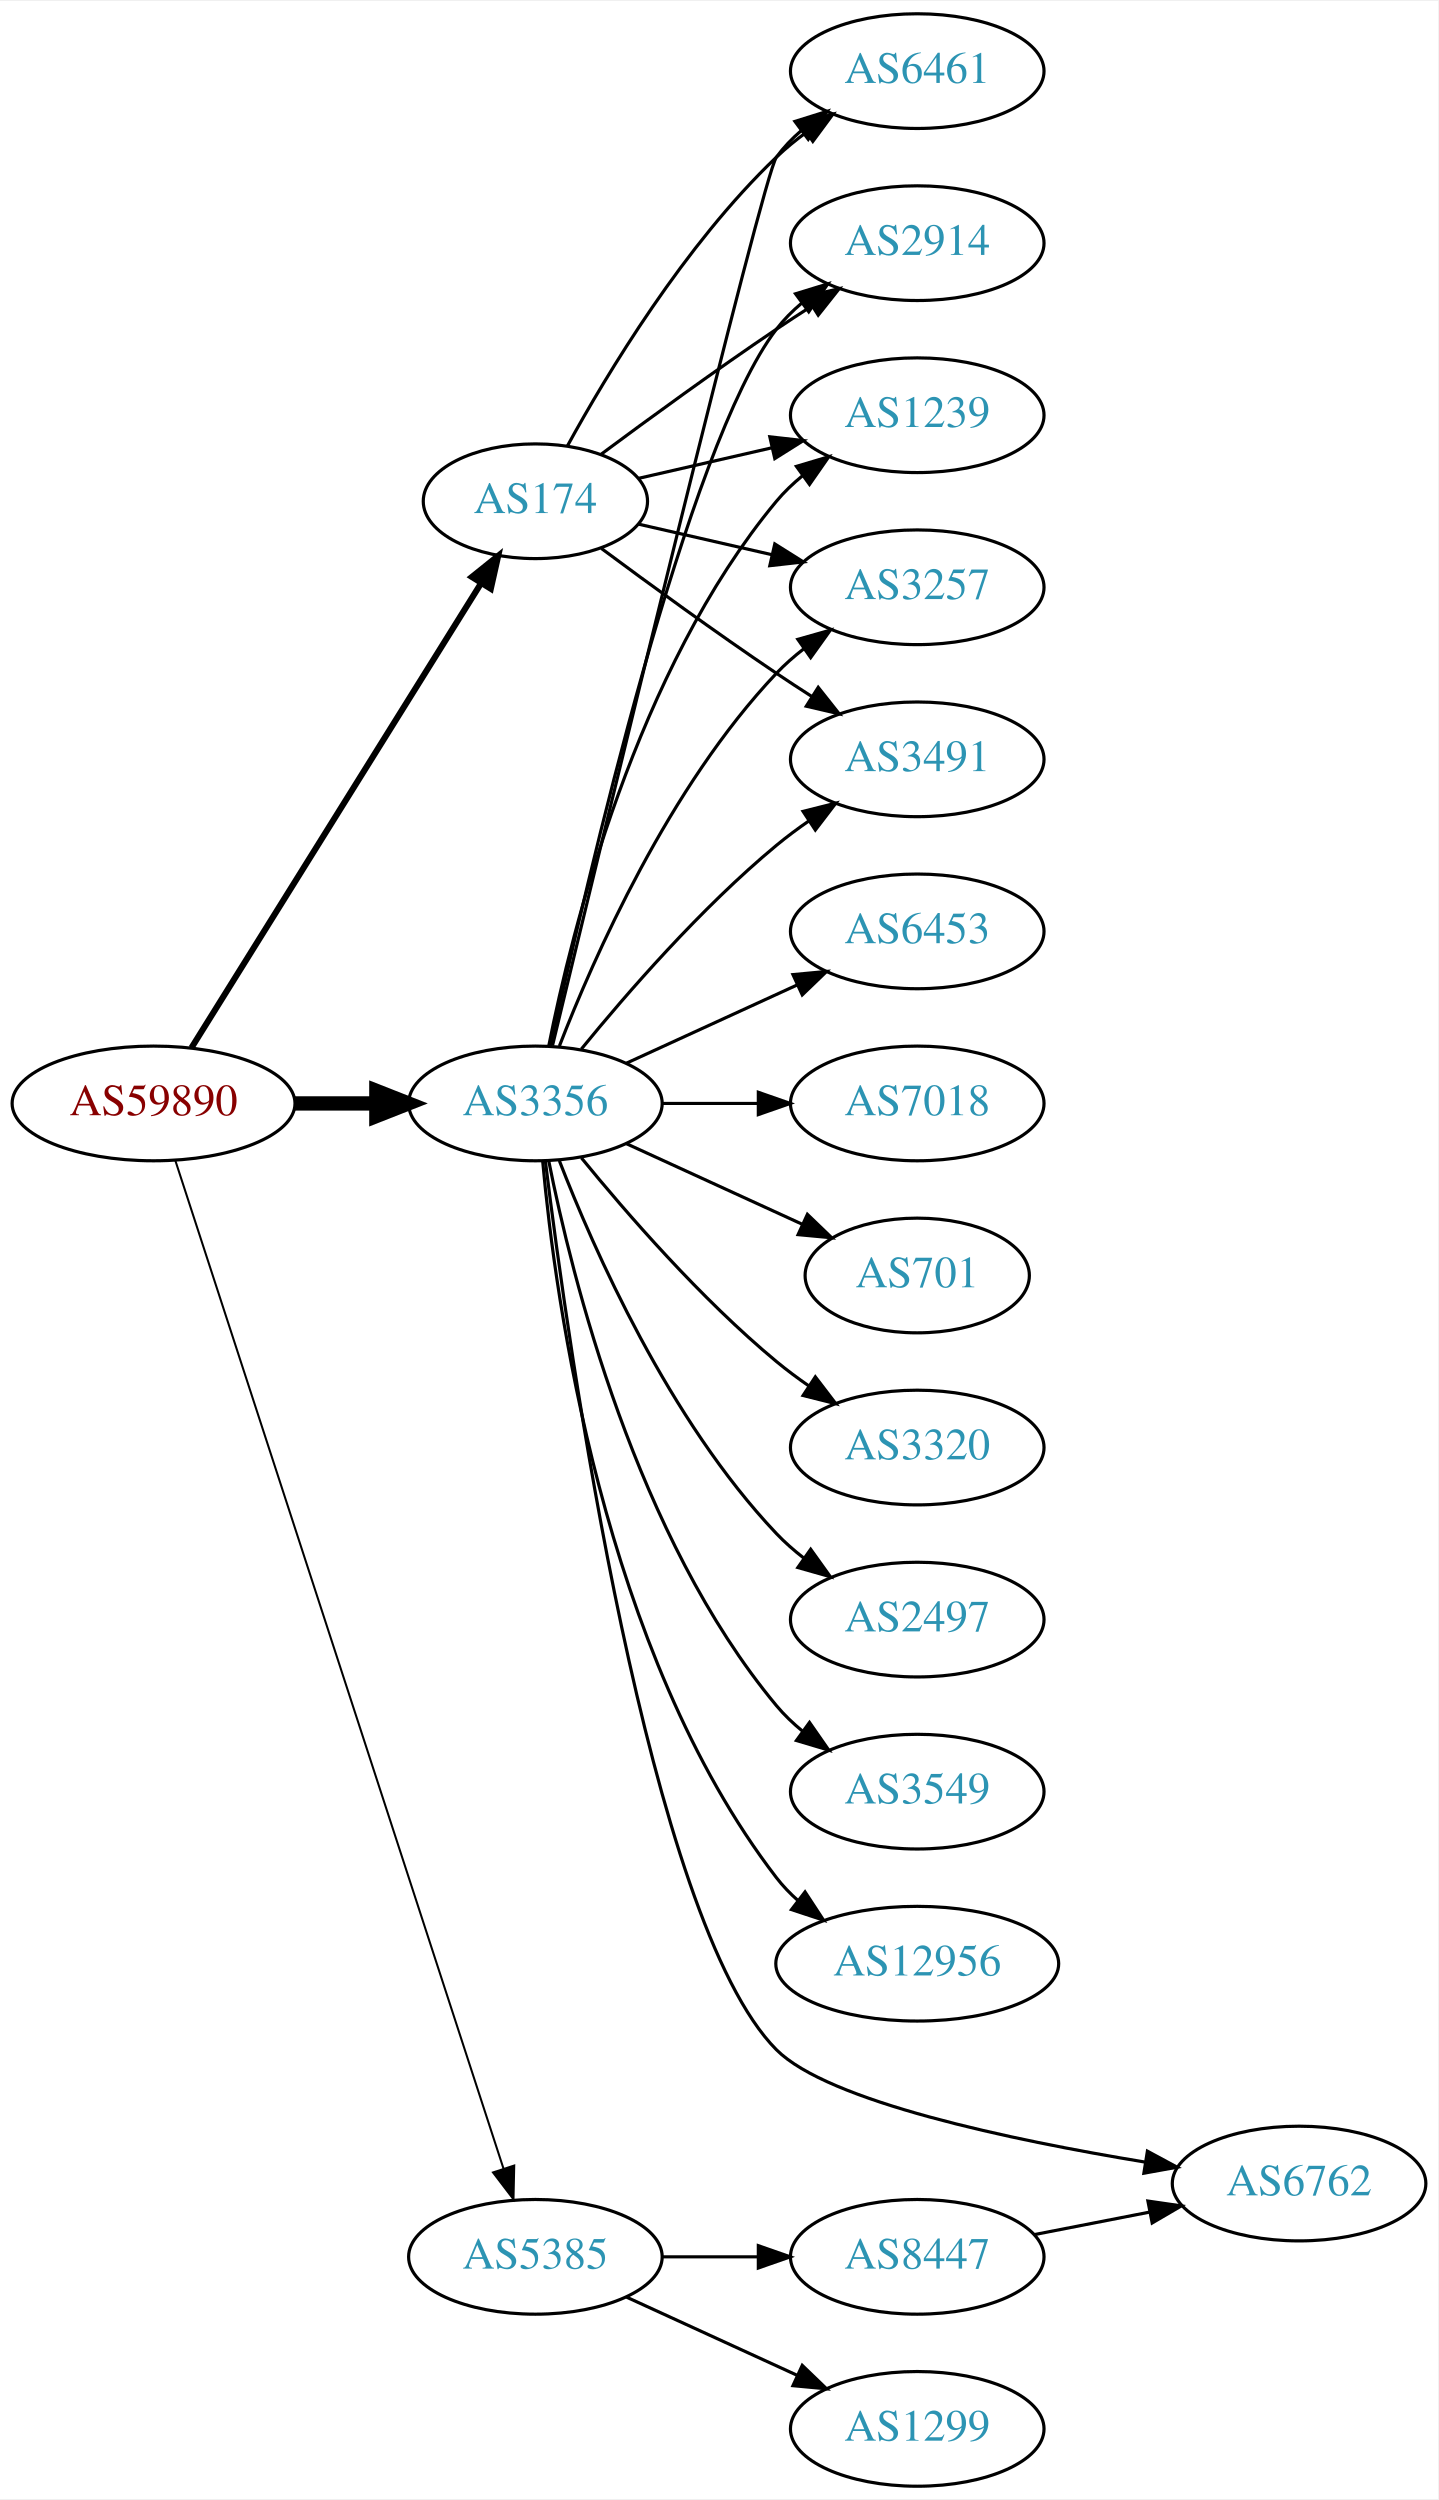
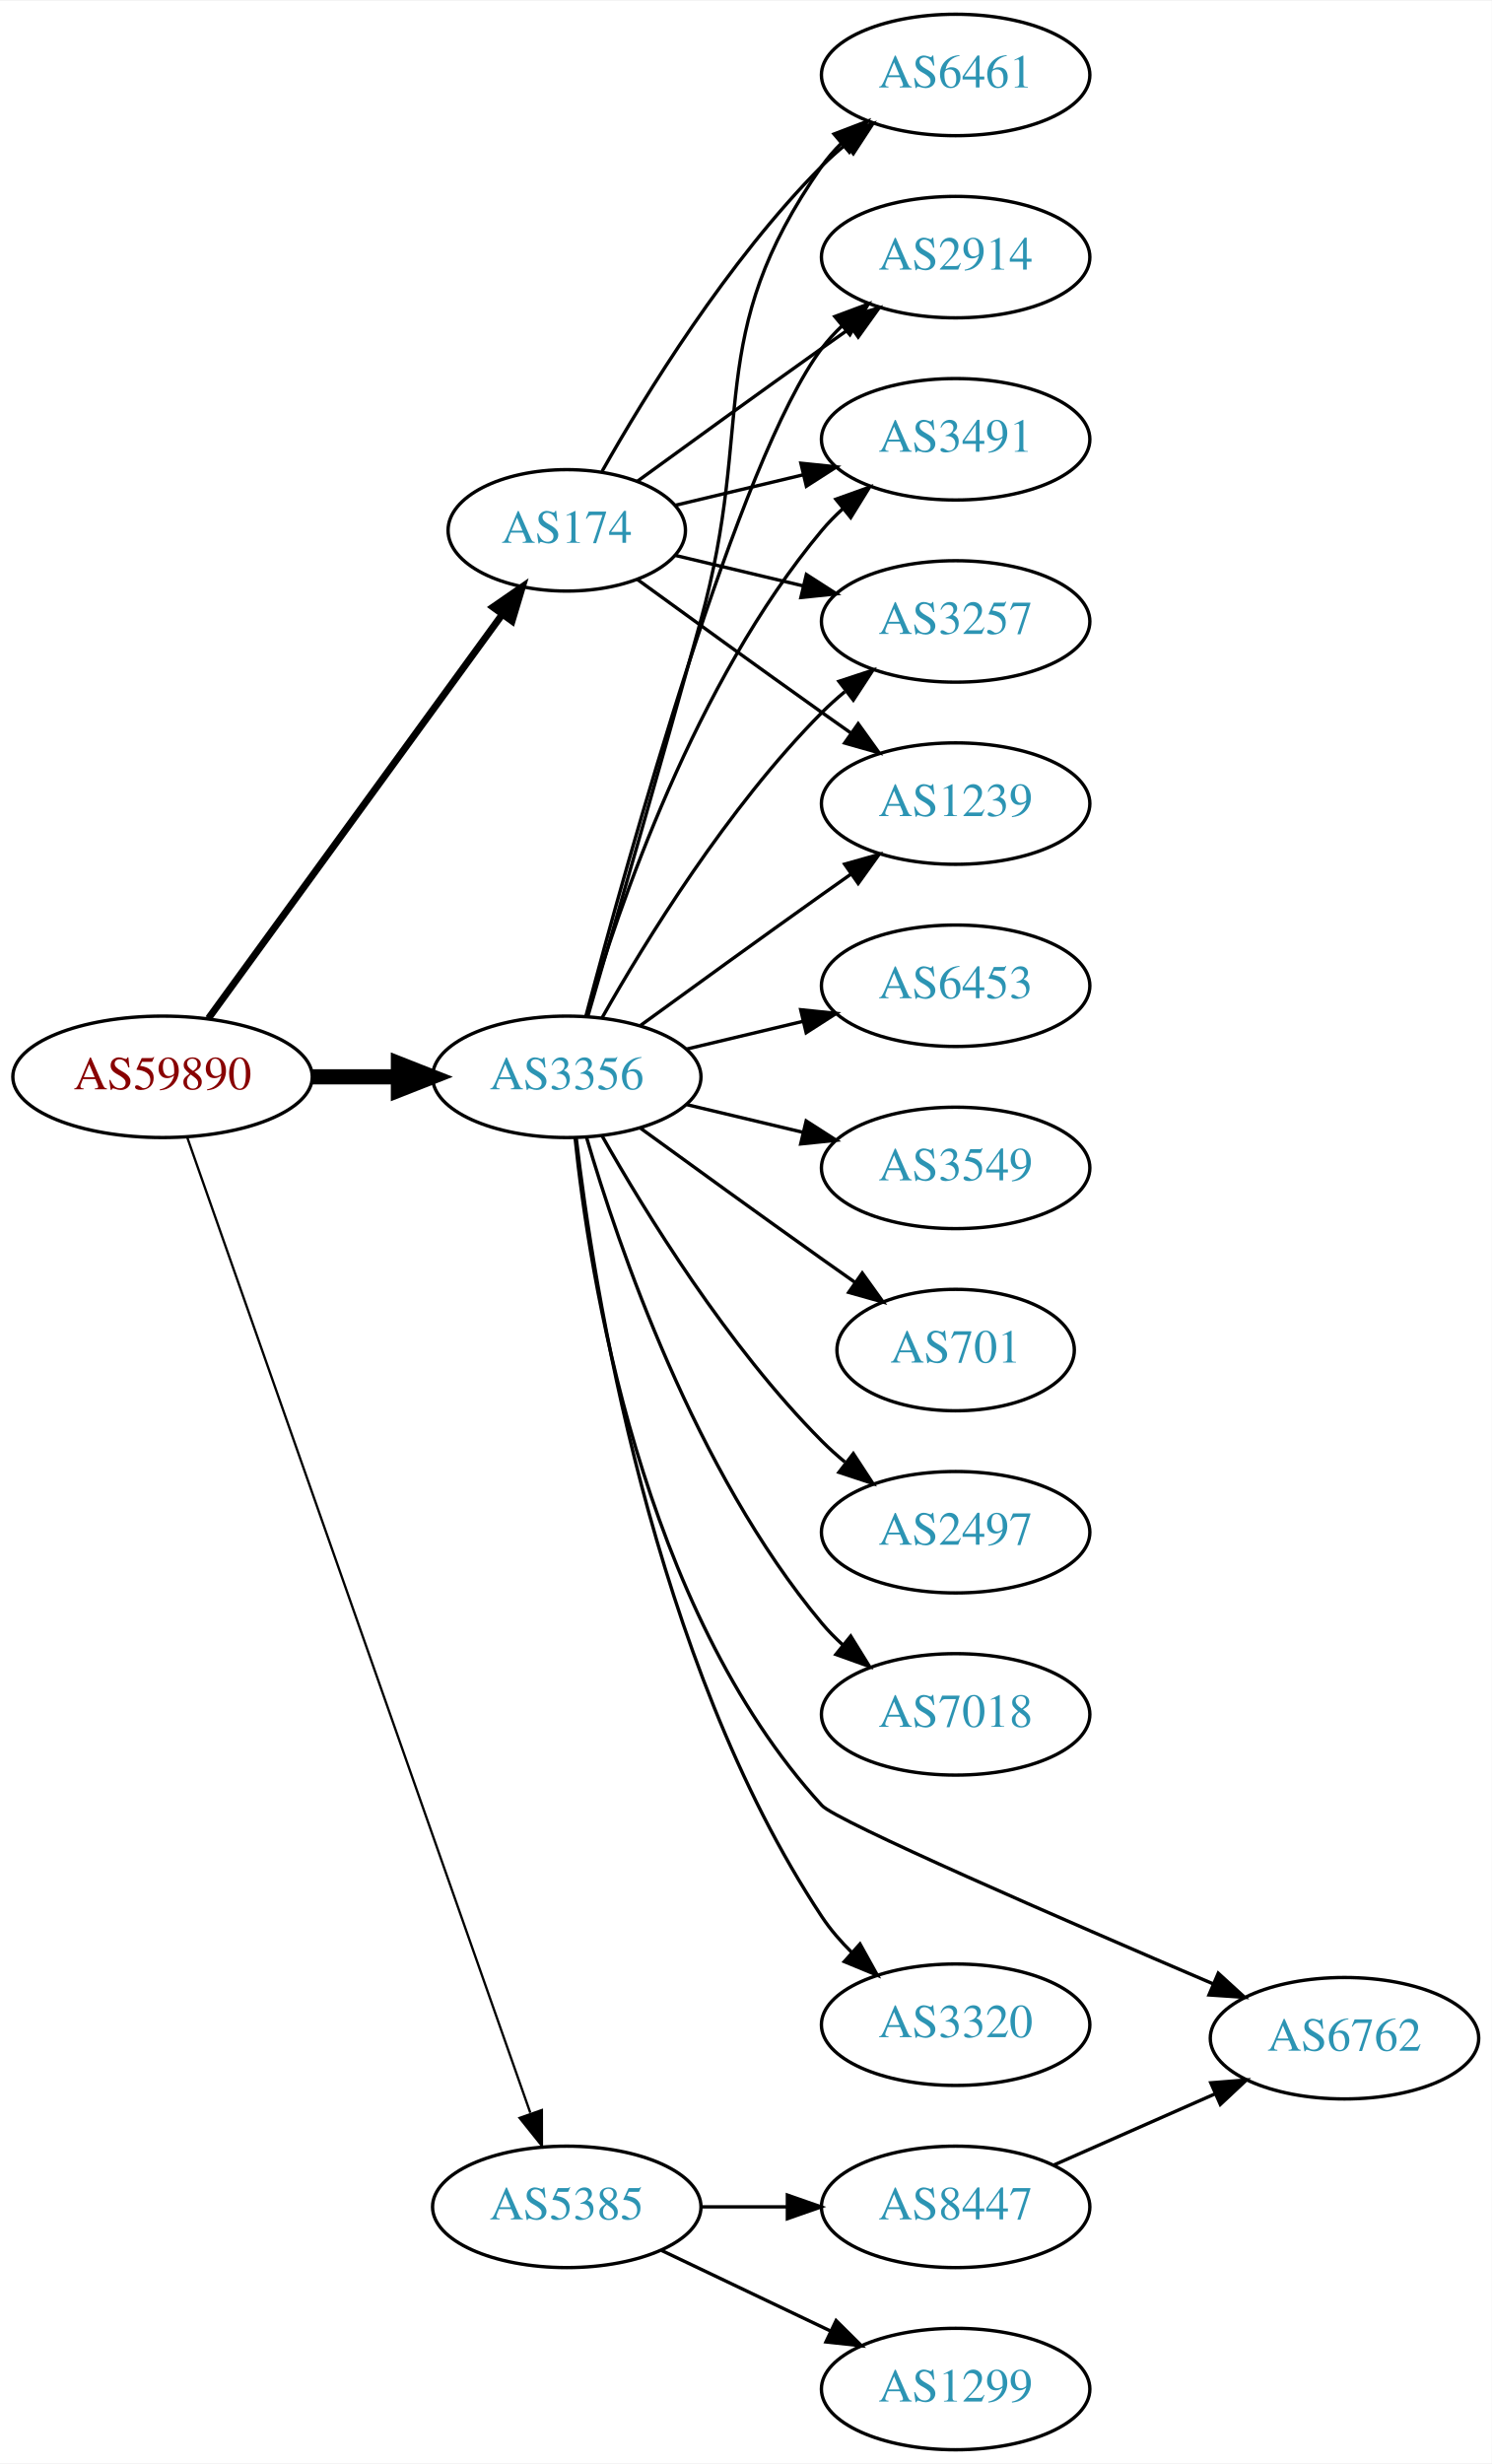
- <svg xmlns="http://www.w3.org/2000/svg" xmlns:xlink="http://www.w3.org/1999/xlink" width="451pt" height="784pt" viewBox="0.00 0.00 451.37 784.00">
-   <g id="graph0" class="graph" transform="scale(1 1) rotate(0) translate(4 780)">
-     <polygon fill="white" stroke="none" points="-4,4 -4,-780 447.37,-780 447.37,4 -4,4" />
+ <svg xmlns="http://www.w3.org/2000/svg" xmlns:xlink="http://www.w3.org/1999/xlink" width="442pt" height="730pt" viewBox="0.00 0.00 442.27 730.00">
+   <g id="graph0" class="graph" transform="scale(1 1) rotate(0) translate(4 726)">
+     <polygon fill="white" stroke="none" points="-4,4 -4,-726 438.271,-726 438.271,4 -4,4" />
    <g id="node1" class="node">
      <g id="a_node1">
        <a xlink:href="/asn/59890" xlink:title="AS59890 ~ Kabel-TV Lampert GmbH &amp; Co KG [AT]">
-           <ellipse fill="#ffffff" stroke="black" cx="44.196" cy="-434" rx="44.393" ry="18" />
-           <text text-anchor="middle" x="44.196" y="-430.3" font-family="Times,serif" font-size="14.00" fill="#880000">AS59890</text>
+           <ellipse fill="#ffffff" stroke="black" cx="44.196" cy="-407" rx="44.393" ry="18" />
+           <text text-anchor="middle" x="44.196" y="-403.3" font-family="Times,serif" font-size="14.00" fill="#880000">AS59890</text>
        </a>
      </g>
    </g>
    <g id="node2" class="node">
      <g id="a_node2">
        <a xlink:href="/asn/174" xlink:title="AS174 ~ Cogent Communications [US]">
-           <ellipse fill="#ffffff" stroke="black" cx="164.039" cy="-623" rx="35.194" ry="18" />
-           <text text-anchor="middle" x="164.039" y="-619.3" font-family="Times,serif" font-size="14.00" fill="#2c94b3">AS174</text>
+           <ellipse fill="#ffffff" stroke="black" cx="164.039" cy="-569" rx="35.194" ry="18" />
+           <text text-anchor="middle" x="164.039" y="-565.3" font-family="Times,serif" font-size="14.00" fill="#2c94b3">AS174</text>
        </a>
      </g>
    </g>
    <g id="edge1" class="edge">
-       <path fill="none" stroke="black" stroke-width="1.929" d="M56.071,-451.442C76.907,-484.859 122.546,-558.057 146.929,-597.163" />
-       <polygon fill="black" stroke="black" stroke-width="1.929" points="144.099,-599.239 152.36,-605.873 150.039,-595.536 144.099,-599.239" />
+       <path fill="none" stroke="black" stroke-width="2.077" d="M57.807,-424.337C78.737,-453.109 120.727,-510.834 144.858,-544.007" />
+       <polygon fill="black" stroke="black" stroke-width="2.077" points="142.158,-546.245 150.871,-552.273 147.819,-542.128 142.158,-546.245" />
    </g>
    <g id="node3" class="node">
      <g id="a_node3">
        <a xlink:href="/asn/3356" xlink:title="AS3356 ~ Level 3 Parent, LLC [US]">
-           <ellipse fill="#ffffff" stroke="black" cx="164.039" cy="-434" rx="39.794" ry="18" />
-           <text text-anchor="middle" x="164.039" y="-430.3" font-family="Times,serif" font-size="14.00" fill="#2c94b3">AS3356</text>
+           <ellipse fill="#ffffff" stroke="black" cx="164.039" cy="-407" rx="39.794" ry="18" />
+           <text text-anchor="middle" x="164.039" y="-403.3" font-family="Times,serif" font-size="14.00" fill="#2c94b3">AS3356</text>
        </a>
      </g>
    </g>
    <g id="edge2" class="edge">
-       <path fill="none" stroke="black" stroke-width="4.5" d="M88.407,-434C96.72,-434 105.482,-434 113.965,-434" />
-       <polygon fill="black" stroke="black" stroke-width="4.5" points="114.123,-437.938 124.123,-434 114.123,-430.063 114.123,-437.938" />
+       <path fill="none" stroke="black" stroke-width="4.5" d="M88.407,-407C96.72,-407 105.482,-407 113.965,-407" />
+       <polygon fill="black" stroke="black" stroke-width="4.5" points="114.123,-410.938 124.123,-407 114.123,-403.063 114.123,-410.938" />
    </g>
    <g id="node4" class="node">
      <g id="a_node4">
        <a xlink:href="/asn/5385" xlink:title="AS5385 ~ Russmedia IT GmbH [AT]">
          <ellipse fill="#ffffff" stroke="black" cx="164.039" cy="-72" rx="39.794" ry="18" />
          <text text-anchor="middle" x="164.039" y="-68.3" font-family="Times,serif" font-size="14.00" fill="#2c94b3">AS5385</text>
        </a>
      </g>
    </g>
    <g id="edge3" class="edge">
-       <path fill="none" stroke="black" stroke-width="0.643" d="M51.04,-416.048C70.162,-357.306 130.962,-170.536 154.038,-99.649" />
-       <polygon fill="black" stroke="black" stroke-width="0.643" points="157.392,-100.652 157.16,-90.06 150.736,-98.485 157.392,-100.652" />
+       <path fill="none" stroke="black" stroke-width="0.692" d="M51.532,-388.989C70.954,-333.776 129.761,-166.601 153.221,-99.909" />
+       <polygon fill="black" stroke="black" stroke-width="0.692" points="156.655,-100.695 156.672,-90.1 150.051,-98.372 156.655,-100.695" />
    </g>
    <g id="node5" class="node">
      <g id="a_node5">
-         <a xlink:href="/asn/2914" xlink:title="AS2914 ~ NTT America, Inc. [US]">
-           <ellipse fill="#ffffff" stroke="black" cx="283.881" cy="-704" rx="39.794" ry="18" />
-           <text text-anchor="middle" x="283.881" y="-700.3" font-family="Times,serif" font-size="14.00" fill="#2c94b3">AS2914</text>
+         <a xlink:href="/asn/3257" xlink:title="AS3257 ~ GTT [DE]">
+           <ellipse fill="#ffffff" stroke="black" cx="279.332" cy="-542" rx="39.794" ry="18" />
+           <text text-anchor="middle" x="279.332" y="-538.3" font-family="Times,serif" font-size="14.00" fill="#2c94b3">AS3257</text>
        </a>
      </g>
    </g>
    <g id="edge4" class="edge">
-       <path fill="none" stroke="black" d="M184.74,-637.81C199.642,-648.875 220.71,-664.228 239.685,-677 243.234,-679.389 246.984,-681.839 250.733,-684.242" />
-       <polygon fill="black" stroke="black" points="249.059,-687.325 259.381,-689.712 252.801,-681.409 249.059,-687.325" />
+       <path fill="none" stroke="black" d="M196.296,-561.551C207.976,-558.767 221.472,-555.551 234.101,-552.541" />
+       <polygon fill="black" stroke="black" points="235.077,-555.907 243.993,-550.184 233.454,-549.097 235.077,-555.907" />
    </g>
    <g id="node6" class="node">
      <g id="a_node6">
        <a xlink:href="/asn/1239" xlink:title="AS1239 ~ Sprint [US]">
-           <ellipse fill="#ffffff" stroke="black" cx="283.881" cy="-650" rx="39.794" ry="18" />
-           <text text-anchor="middle" x="283.881" y="-646.3" font-family="Times,serif" font-size="14.00" fill="#2c94b3">AS1239</text>
+           <ellipse fill="#ffffff" stroke="black" cx="279.332" cy="-488" rx="39.794" ry="18" />
+           <text text-anchor="middle" x="279.332" y="-484.3" font-family="Times,serif" font-size="14.00" fill="#2c94b3">AS1239</text>
        </a>
      </g>
    </g>
    <g id="edge5" class="edge">
-       <path fill="none" stroke="black" d="M196.309,-630.165C209.148,-633.106 224.253,-636.567 238.22,-639.767" />
-       <polygon fill="black" stroke="black" points="237.612,-643.219 248.141,-642.04 239.175,-636.395 237.612,-643.219" />
+       <path fill="none" stroke="black" d="M184.935,-554.471C199.936,-543.55 221.043,-528.253 239.685,-515 242.506,-512.995 245.449,-510.915 248.397,-508.841" />
+       <polygon fill="black" stroke="black" points="250.443,-511.681 256.621,-503.074 246.424,-505.95 250.443,-511.681" />
    </g>
    <g id="node7" class="node">
      <g id="a_node7">
-         <a xlink:href="/asn/3257" xlink:title="AS3257 ~ GTT [DE]">
-           <ellipse fill="#ffffff" stroke="black" cx="283.881" cy="-596" rx="39.794" ry="18" />
-           <text text-anchor="middle" x="283.881" y="-592.3" font-family="Times,serif" font-size="14.00" fill="#2c94b3">AS3257</text>
+         <a xlink:href="/asn/6461" xlink:title="AS6461 ~ Zayo Bandwidth [US]">
+           <ellipse fill="#ffffff" stroke="black" cx="279.332" cy="-704" rx="39.794" ry="18" />
+           <text text-anchor="middle" x="279.332" y="-700.3" font-family="Times,serif" font-size="14.00" fill="#2c94b3">AS6461</text>
        </a>
      </g>
    </g>
    <g id="edge6" class="edge">
-       <path fill="none" stroke="black" d="M196.309,-615.835C209.148,-612.894 224.253,-609.433 238.22,-606.233" />
-       <polygon fill="black" stroke="black" points="239.175,-609.605 248.141,-603.96 237.612,-602.781 239.175,-609.605" />
+       <path fill="none" stroke="black" d="M174.498,-586.49C187.28,-609.096 211.712,-648.886 239.685,-677 241.796,-679.121 244.092,-681.188 246.477,-683.171" />
+       <polygon fill="black" stroke="black" points="244.73,-686.242 254.793,-689.556 248.993,-680.69 244.73,-686.242" />
    </g>
    <g id="node8" class="node">
      <g id="a_node8">
-         <a xlink:href="/asn/3491" xlink:title="AS3491 ~ PCCW Global, Inc. [US]">
-           <ellipse fill="#ffffff" stroke="black" cx="283.881" cy="-542" rx="39.794" ry="18" />
-           <text text-anchor="middle" x="283.881" y="-538.3" font-family="Times,serif" font-size="14.00" fill="#2c94b3">AS3491</text>
+         <a xlink:href="/asn/2914" xlink:title="AS2914 ~ NTT America, Inc. [US]">
+           <ellipse fill="#ffffff" stroke="black" cx="279.332" cy="-650" rx="39.794" ry="18" />
+           <text text-anchor="middle" x="279.332" y="-646.3" font-family="Times,serif" font-size="14.00" fill="#2c94b3">AS2914</text>
        </a>
      </g>
    </g>
    <g id="edge7" class="edge">
-       <path fill="none" stroke="black" d="M184.74,-608.19C199.642,-597.125 220.71,-581.772 239.685,-569 243.234,-566.611 246.984,-564.161 250.733,-561.758" />
-       <polygon fill="black" stroke="black" points="252.801,-564.591 259.381,-556.288 249.059,-558.675 252.801,-564.591" />
+       <path fill="none" stroke="black" d="M184.935,-583.529C199.936,-594.45 221.043,-609.747 239.685,-623 242.506,-625.005 245.449,-627.085 248.397,-629.159" />
+       <polygon fill="black" stroke="black" points="246.424,-632.05 256.621,-634.926 250.443,-626.319 246.424,-632.05" />
    </g>
    <g id="node9" class="node">
      <g id="a_node9">
-         <a xlink:href="/asn/6461" xlink:title="AS6461 ~ Zayo Bandwidth [US]">
-           <ellipse fill="#ffffff" stroke="black" cx="283.881" cy="-758" rx="39.794" ry="18" />
-           <text text-anchor="middle" x="283.881" y="-754.3" font-family="Times,serif" font-size="14.00" fill="#2c94b3">AS6461</text>
+         <a xlink:href="/asn/3491" xlink:title="AS3491 ~ PCCW Global, Inc. [US]">
+           <ellipse fill="#ffffff" stroke="black" cx="279.332" cy="-596" rx="39.794" ry="18" />
+           <text text-anchor="middle" x="279.332" y="-592.3" font-family="Times,serif" font-size="14.00" fill="#2c94b3">AS3491</text>
        </a>
      </g>
    </g>
    <g id="edge8" class="edge">
-       <path fill="none" stroke="black" d="M174.065,-640.321C186.548,-663.1 210.837,-703.453 239.685,-731 242.553,-733.739 245.742,-736.347 249.051,-738.785" />
-       <polygon fill="black" stroke="black" points="247.175,-741.742 257.411,-744.477 251.114,-735.956 247.175,-741.742" />
-     </g>
-     <g id="edge9" class="edge">
-       <path fill="none" stroke="black" d="M168.9,-452.225C179.768,-502.271 211.655,-640.516 239.685,-677 241.975,-679.981 244.695,-682.716 247.639,-685.205" />
-       <polygon fill="black" stroke="black" points="245.686,-688.113 255.816,-691.218 249.833,-682.473 245.686,-688.113" />
+       <path fill="none" stroke="black" d="M196.296,-576.449C207.976,-579.233 221.472,-582.449 234.101,-585.459" />
+       <polygon fill="black" stroke="black" points="233.454,-588.903 243.993,-587.816 235.077,-582.093 233.454,-588.903" />
+     </g>
+     <g id="edge19" class="edge">
+       <path fill="none" stroke="black" d="M174.498,-424.49C187.28,-447.096 211.712,-486.886 239.685,-515 241.796,-517.121 244.092,-519.188 246.477,-521.171" />
+       <polygon fill="black" stroke="black" points="244.73,-524.242 254.793,-527.556 248.993,-518.69 244.73,-524.242" />
+     </g>
+     <g id="edge15" class="edge">
+       <path fill="none" stroke="black" d="M185.887,-422.222C200.821,-433.091 221.435,-448.025 239.685,-461 242.506,-463.005 245.449,-465.085 248.397,-467.159" />
+       <polygon fill="black" stroke="black" points="246.424,-470.05 256.621,-472.926 250.443,-464.319 246.424,-470.05" />
    </g>
    <g id="edge18" class="edge">
-       <path fill="none" stroke="black" d="M168.237,-452.073C175.401,-488.141 195.675,-570.125 239.685,-623 242.09,-625.889 244.886,-628.563 247.879,-631.013" />
-       <polygon fill="black" stroke="black" points="245.967,-633.95 256.122,-636.973 250.069,-628.277 245.967,-633.95" />
-     </g>
-     <g id="edge17" class="edge">
-       <path fill="none" stroke="black" d="M171.562,-451.994C182.312,-479.728 205.969,-533.429 239.685,-569 242.271,-571.728 245.188,-574.294 248.257,-576.677" />
-       <polygon fill="black" stroke="black" points="246.411,-579.658 256.605,-582.543 250.435,-573.93 246.411,-579.658" />
-     </g>
-     <g id="edge15" class="edge">
-       <path fill="none" stroke="black" d="M178.458,-451.065C192.572,-468.375 215.987,-495.345 239.685,-515 242.901,-517.668 246.402,-520.27 249.972,-522.741" />
-       <polygon fill="black" stroke="black" points="248.05,-525.666 258.329,-528.236 251.896,-519.817 248.05,-525.666" />
-     </g>
-     <g id="edge19" class="edge">
-       <path fill="none" stroke="black" d="M169.413,-452.173C184.757,-515.823 235.442,-725.17 239.685,-731 241.897,-734.039 244.565,-736.813 247.477,-739.326" />
-       <polygon fill="black" stroke="black" points="245.495,-742.214 255.608,-745.373 249.672,-736.597 245.495,-742.214" />
+       <path fill="none" stroke="black" d="M170.269,-424.877C177.796,-450.695 192.058,-499.939 203.685,-542 220.231,-601.852 204.072,-626.131 239.685,-677 241.357,-679.389 243.313,-681.635 245.44,-683.733" />
+       <polygon fill="black" stroke="black" points="243.28,-686.49 253.172,-690.284 247.804,-681.149 243.28,-686.49" />
+     </g>
+     <g id="edge14" class="edge">
+       <path fill="none" stroke="black" d="M169.739,-425.102C181.891,-470.979 215.115,-590.469 239.685,-623 241.442,-625.327 243.459,-627.529 245.629,-629.596" />
+       <polygon fill="black" stroke="black" points="243.513,-632.389 253.441,-636.088 247.987,-627.005 243.513,-632.389" />
+     </g>
+     <g id="edge10" class="edge">
+       <path fill="none" stroke="black" d="M169.913,-425.002C179.227,-456.844 202.043,-523.981 239.685,-569 241.555,-571.237 243.654,-573.374 245.88,-575.396" />
+       <polygon fill="black" stroke="black" points="243.823,-578.234 253.799,-581.804 248.227,-572.793 243.823,-578.234" />
    </g>
    <g id="node10" class="node">
      <g id="a_node10">
-         <a xlink:href="/asn/2497" xlink:title="AS2497 ~ Internet Initiative Japan Inc. [JP]">
-           <ellipse fill="#ffffff" stroke="black" cx="283.881" cy="-272" rx="39.794" ry="18" />
-           <text text-anchor="middle" x="283.881" y="-268.3" font-family="Times,serif" font-size="14.00" fill="#2c94b3">AS2497</text>
-         </a>
-       </g>
-     </g>
-     <g id="edge10" class="edge">
-       <path fill="none" stroke="black" d="M171.562,-416.006C182.312,-388.272 205.969,-334.571 239.685,-299 242.271,-296.272 245.188,-293.706 248.257,-291.323" />
-       <polygon fill="black" stroke="black" points="250.435,-294.07 256.605,-285.457 246.411,-288.342 250.435,-294.07" />
+         <a xlink:href="/asn/6453" xlink:title="AS6453 ~ TATA COMMUNICATIONS (AMERICA) INC [US]">
+           <ellipse fill="#ffffff" stroke="black" cx="279.332" cy="-434" rx="39.794" ry="18" />
+           <text text-anchor="middle" x="279.332" y="-430.3" font-family="Times,serif" font-size="14.00" fill="#2c94b3">AS6453</text>
+         </a>
+       </g>
+     </g>
+     <g id="edge9" class="edge">
+       <path fill="none" stroke="black" d="M199.646,-415.248C210.517,-417.838 222.671,-420.735 234.114,-423.462" />
+       <polygon fill="black" stroke="black" points="233.397,-426.889 243.936,-425.803 235.02,-420.08 233.397,-426.889" />
    </g>
    <g id="node11" class="node">
      <g id="a_node11">
-         <a xlink:href="/asn/6762" xlink:title="AS6762 ~ TELECOM ITALIA SPARKLE S.p.A. [IT]">
-           <ellipse fill="#ffffff" stroke="black" cx="403.724" cy="-95" rx="39.794" ry="18" />
-           <text text-anchor="middle" x="403.724" y="-91.3" font-family="Times,serif" font-size="14.00" fill="#2c94b3">AS6762</text>
+         <a xlink:href="/asn/3549" xlink:title="AS3549 ~ Level 3 Parent, LLC [US]">
+           <ellipse fill="#ffffff" stroke="black" cx="279.332" cy="-380" rx="39.794" ry="18" />
+           <text text-anchor="middle" x="279.332" y="-376.3" font-family="Times,serif" font-size="14.00" fill="#2c94b3">AS3549</text>
        </a>
      </g>
    </g>
    <g id="edge11" class="edge">
-       <path fill="none" stroke="black" d="M167.168,-415.898C174.363,-357.779 199.578,-177.344 239.685,-137 255.82,-120.77 313.216,-108.681 355.36,-101.739" />
-       <polygon fill="black" stroke="black" points="356.12,-105.162 365.442,-100.128 355.015,-98.25 356.12,-105.162" />
+       <path fill="none" stroke="black" d="M199.646,-398.752C210.517,-396.162 222.671,-393.265 234.114,-390.538" />
+       <polygon fill="black" stroke="black" points="235.02,-393.92 243.936,-388.197 233.397,-387.111 235.02,-393.92" />
    </g>
    <g id="node12" class="node">
      <g id="a_node12">
-         <a xlink:href="/asn/3549" xlink:title="AS3549 ~ Level 3 Parent, LLC [US]">
-           <ellipse fill="#ffffff" stroke="black" cx="283.881" cy="-218" rx="39.794" ry="18" />
-           <text text-anchor="middle" x="283.881" y="-214.3" font-family="Times,serif" font-size="14.00" fill="#2c94b3">AS3549</text>
+         <a xlink:href="/asn/701" xlink:title="AS701 ~ UUNET [US]">
+           <ellipse fill="#ffffff" stroke="black" cx="279.332" cy="-326" rx="35.194" ry="18" />
+           <text text-anchor="middle" x="279.332" y="-322.3" font-family="Times,serif" font-size="14.00" fill="#2c94b3">AS701</text>
        </a>
      </g>
    </g>
    <g id="edge12" class="edge">
-       <path fill="none" stroke="black" d="M168.237,-415.927C175.401,-379.859 195.675,-297.875 239.685,-245 242.09,-242.111 244.886,-239.437 247.879,-236.987" />
-       <polygon fill="black" stroke="black" points="250.069,-239.723 256.122,-231.027 245.967,-234.05 250.069,-239.723" />
+       <path fill="none" stroke="black" d="M185.887,-391.778C200.821,-380.909 221.435,-365.975 239.685,-353 242.895,-350.718 246.264,-348.339 249.619,-345.982" />
+       <polygon fill="black" stroke="black" points="251.647,-348.834 257.83,-340.23 247.631,-343.101 251.647,-348.834" />
    </g>
    <g id="node13" class="node">
      <g id="a_node13">
-         <a xlink:href="/asn/12956" xlink:title="AS12956 ~ TELXIUS [ES]">
-           <ellipse fill="#ffffff" stroke="black" cx="283.881" cy="-164" rx="44.393" ry="18" />
-           <text text-anchor="middle" x="283.881" y="-160.3" font-family="Times,serif" font-size="14.00" fill="#2c94b3">AS12956</text>
+         <a xlink:href="/asn/2497" xlink:title="AS2497 ~ Internet Initiative Japan Inc. [JP]">
+           <ellipse fill="#ffffff" stroke="black" cx="279.332" cy="-272" rx="39.794" ry="18" />
+           <text text-anchor="middle" x="279.332" y="-268.3" font-family="Times,serif" font-size="14.00" fill="#2c94b3">AS2497</text>
        </a>
      </g>
    </g>
    <g id="edge13" class="edge">
-       <path fill="none" stroke="black" d="M166.323,-415.883C170.221,-372.668 185.238,-261.869 239.685,-191 241.679,-188.405 243.998,-185.996 246.508,-183.774" />
-       <polygon fill="black" stroke="black" points="248.666,-186.53 254.472,-177.667 244.407,-180.975 248.666,-186.53" />
+       <path fill="none" stroke="black" d="M174.498,-389.51C187.28,-366.904 211.712,-327.114 239.685,-299 241.796,-296.879 244.092,-294.812 246.477,-292.829" />
+       <polygon fill="black" stroke="black" points="248.993,-295.31 254.793,-286.444 244.73,-289.758 248.993,-295.31" />
    </g>
    <g id="node14" class="node">
      <g id="a_node14">
-         <a xlink:href="/asn/6453" xlink:title="AS6453 ~ TATA COMMUNICATIONS (AMERICA) INC [US]">
-           <ellipse fill="#ffffff" stroke="black" cx="283.881" cy="-488" rx="39.794" ry="18" />
-           <text text-anchor="middle" x="283.881" y="-484.3" font-family="Times,serif" font-size="14.00" fill="#2c94b3">AS6453</text>
-         </a>
-       </g>
-     </g>
-     <g id="edge14" class="edge">
-       <path fill="none" stroke="black" d="M192.667,-446.661C208.624,-453.973 228.895,-463.261 246.178,-471.181" />
-       <polygon fill="black" stroke="black" points="244.876,-474.435 255.425,-475.419 247.793,-468.071 244.876,-474.435" />
+         <a xlink:href="/asn/7018" xlink:title="AS7018 ~ AT&amp;T Services, Inc. [US]">
+           <ellipse fill="#ffffff" stroke="black" cx="279.332" cy="-218" rx="39.794" ry="18" />
+           <text text-anchor="middle" x="279.332" y="-214.3" font-family="Times,serif" font-size="14.00" fill="#2c94b3">AS7018</text>
+         </a>
+       </g>
+     </g>
+     <g id="edge16" class="edge">
+       <path fill="none" stroke="black" d="M169.913,-388.998C179.227,-357.156 202.043,-290.019 239.685,-245 241.555,-242.763 243.654,-240.626 245.88,-238.604" />
+       <polygon fill="black" stroke="black" points="248.227,-241.207 253.799,-232.196 243.823,-235.766 248.227,-241.207" />
    </g>
    <g id="node15" class="node">
      <g id="a_node15">
-         <a xlink:href="/asn/7018" xlink:title="AS7018 ~ AT&amp;T Services, Inc. [US]">
-           <ellipse fill="#ffffff" stroke="black" cx="283.881" cy="-434" rx="39.794" ry="18" />
-           <text text-anchor="middle" x="283.881" y="-430.3" font-family="Times,serif" font-size="14.00" fill="#2c94b3">AS7018</text>
-         </a>
-       </g>
-     </g>
-     <g id="edge16" class="edge">
-       <path fill="none" stroke="black" d="M203.951,-434C213.505,-434 223.854,-434 233.817,-434" />
-       <polygon fill="black" stroke="black" points="234.009,-437.5 244.009,-434 234.009,-430.5 234.009,-437.5" />
+         <a xlink:href="/asn/6762" xlink:title="AS6762 ~ TELECOM ITALIA SPARKLE S.p.A. [IT]">
+           <ellipse fill="#ffffff" stroke="black" cx="394.625" cy="-122" rx="39.794" ry="18" />
+           <text text-anchor="middle" x="394.625" y="-118.3" font-family="Times,serif" font-size="14.00" fill="#2c94b3">AS6762</text>
+         </a>
+       </g>
+     </g>
+     <g id="edge17" class="edge">
+       <path fill="none" stroke="black" d="M166.502,-388.918C170.688,-348.448 186.116,-249.542 239.685,-191 243.922,-186.37 311.509,-157.002 355.706,-138.102" />
+       <polygon fill="black" stroke="black" points="357.2,-141.27 365.023,-134.125 354.451,-134.832 357.2,-141.27" />
    </g>
    <g id="node16" class="node">
      <g id="a_node16">
-         <a xlink:href="/asn/701" xlink:title="AS701 ~ UUNET [US]">
-           <ellipse fill="#ffffff" stroke="black" cx="283.881" cy="-380" rx="35.194" ry="18" />
-           <text text-anchor="middle" x="283.881" y="-376.3" font-family="Times,serif" font-size="14.00" fill="#2c94b3">AS701</text>
+         <a xlink:href="/asn/3320" xlink:title="AS3320 ~ DTAG [DE]">
+           <ellipse fill="#ffffff" stroke="black" cx="279.332" cy="-126" rx="39.794" ry="18" />
+           <text text-anchor="middle" x="279.332" y="-122.3" font-family="Times,serif" font-size="14.00" fill="#2c94b3">AS3320</text>
        </a>
      </g>
    </g>
    <g id="edge20" class="edge">
-       <path fill="none" stroke="black" d="M192.667,-421.339C209.084,-413.817 230.065,-404.202 247.662,-396.139" />
-       <polygon fill="black" stroke="black" points="249.407,-399.189 257.04,-391.842 246.49,-392.826 249.407,-399.189" />
+       <path fill="none" stroke="black" d="M166.842,-388.902C171.878,-345.641 189.203,-234.18 239.685,-158 242.189,-154.222 245.271,-150.658 248.594,-147.376" />
+       <polygon fill="black" stroke="black" points="250.981,-149.937 256.119,-140.672 246.324,-144.711 250.981,-149.937" />
    </g>
    <g id="node17" class="node">
      <g id="a_node17">
-         <a xlink:href="/asn/3320" xlink:title="AS3320 ~ DTAG [DE]">
-           <ellipse fill="#ffffff" stroke="black" cx="283.881" cy="-326" rx="39.794" ry="18" />
-           <text text-anchor="middle" x="283.881" y="-322.3" font-family="Times,serif" font-size="14.00" fill="#2c94b3">AS3320</text>
+         <a xlink:href="/asn/8447" xlink:title="AS8447 ~ A1 Telekom Austria AG [AT]">
+           <ellipse fill="#ffffff" stroke="black" cx="279.332" cy="-72" rx="39.794" ry="18" />
+           <text text-anchor="middle" x="279.332" y="-68.3" font-family="Times,serif" font-size="14.00" fill="#2c94b3">AS8447</text>
        </a>
      </g>
    </g>
    <g id="edge21" class="edge">
-       <path fill="none" stroke="black" d="M178.458,-416.935C192.572,-399.625 215.987,-372.655 239.685,-353 242.901,-350.332 246.402,-347.73 249.972,-345.259" />
-       <polygon fill="black" stroke="black" points="251.896,-348.183 258.329,-339.764 248.05,-342.334 251.896,-348.183" />
+       <path fill="none" stroke="black" d="M203.711,-72C211.914,-72 220.678,-72 229.21,-72" />
+       <polygon fill="black" stroke="black" points="229.449,-75.5 239.449,-72 229.449,-68.5 229.449,-75.5" />
    </g>
    <g id="node18" class="node">
      <g id="a_node18">
        <a xlink:href="/asn/1299" xlink:title="AS1299 ~ Telia Carrier [EU]">
-           <ellipse fill="#ffffff" stroke="black" cx="283.881" cy="-18" rx="39.794" ry="18" />
-           <text text-anchor="middle" x="283.881" y="-14.3" font-family="Times,serif" font-size="14.00" fill="#2c94b3">AS1299</text>
+           <ellipse fill="#ffffff" stroke="black" cx="279.332" cy="-18" rx="39.794" ry="18" />
+           <text text-anchor="middle" x="279.332" y="-14.3" font-family="Times,serif" font-size="14.00" fill="#2c94b3">AS1299</text>
        </a>
      </g>
    </g>
    <g id="edge22" class="edge">
-       <path fill="none" stroke="black" d="M192.667,-59.339C208.624,-52.027 228.895,-42.739 246.178,-34.819" />
-       <polygon fill="black" stroke="black" points="247.793,-37.929 255.425,-30.581 244.876,-31.565 247.793,-37.929" />
-     </g>
-     <g id="node19" class="node">
-       <g id="a_node19">
-         <a xlink:href="/asn/8447" xlink:title="AS8447 ~ A1 Telekom Austria AG [AT]">
-           <ellipse fill="#ffffff" stroke="black" cx="283.881" cy="-72" rx="39.794" ry="18" />
-           <text text-anchor="middle" x="283.881" y="-68.3" font-family="Times,serif" font-size="14.00" fill="#2c94b3">AS8447</text>
-         </a>
-       </g>
+       <path fill="none" stroke="black" d="M192.175,-59.066C207.169,-51.919 225.99,-42.948 242.213,-35.215" />
+       <polygon fill="black" stroke="black" points="243.895,-38.291 251.417,-30.829 240.884,-31.972 243.895,-38.291" />
    </g>
    <g id="edge23" class="edge">
-       <path fill="none" stroke="black" d="M203.951,-72C213.505,-72 223.854,-72 233.817,-72" />
-       <polygon fill="black" stroke="black" points="234.009,-75.5 244.009,-72 234.009,-68.5 234.009,-75.5" />
-     </g>
-     <g id="edge24" class="edge">
-       <path fill="none" stroke="black" d="M320.558,-78.963C331.989,-81.194 344.811,-83.697 356.865,-86.049" />
-       <polygon fill="black" stroke="black" points="356.277,-89.501 366.762,-87.981 357.618,-82.63 356.277,-89.501" />
+       <path fill="none" stroke="black" d="M308.337,-84.36C322.771,-90.73 340.572,-98.586 356.171,-105.47" />
+       <polygon fill="black" stroke="black" points="354.987,-108.774 365.549,-109.609 357.814,-102.37 354.987,-108.774" />
    </g>
  </g>
</svg>
